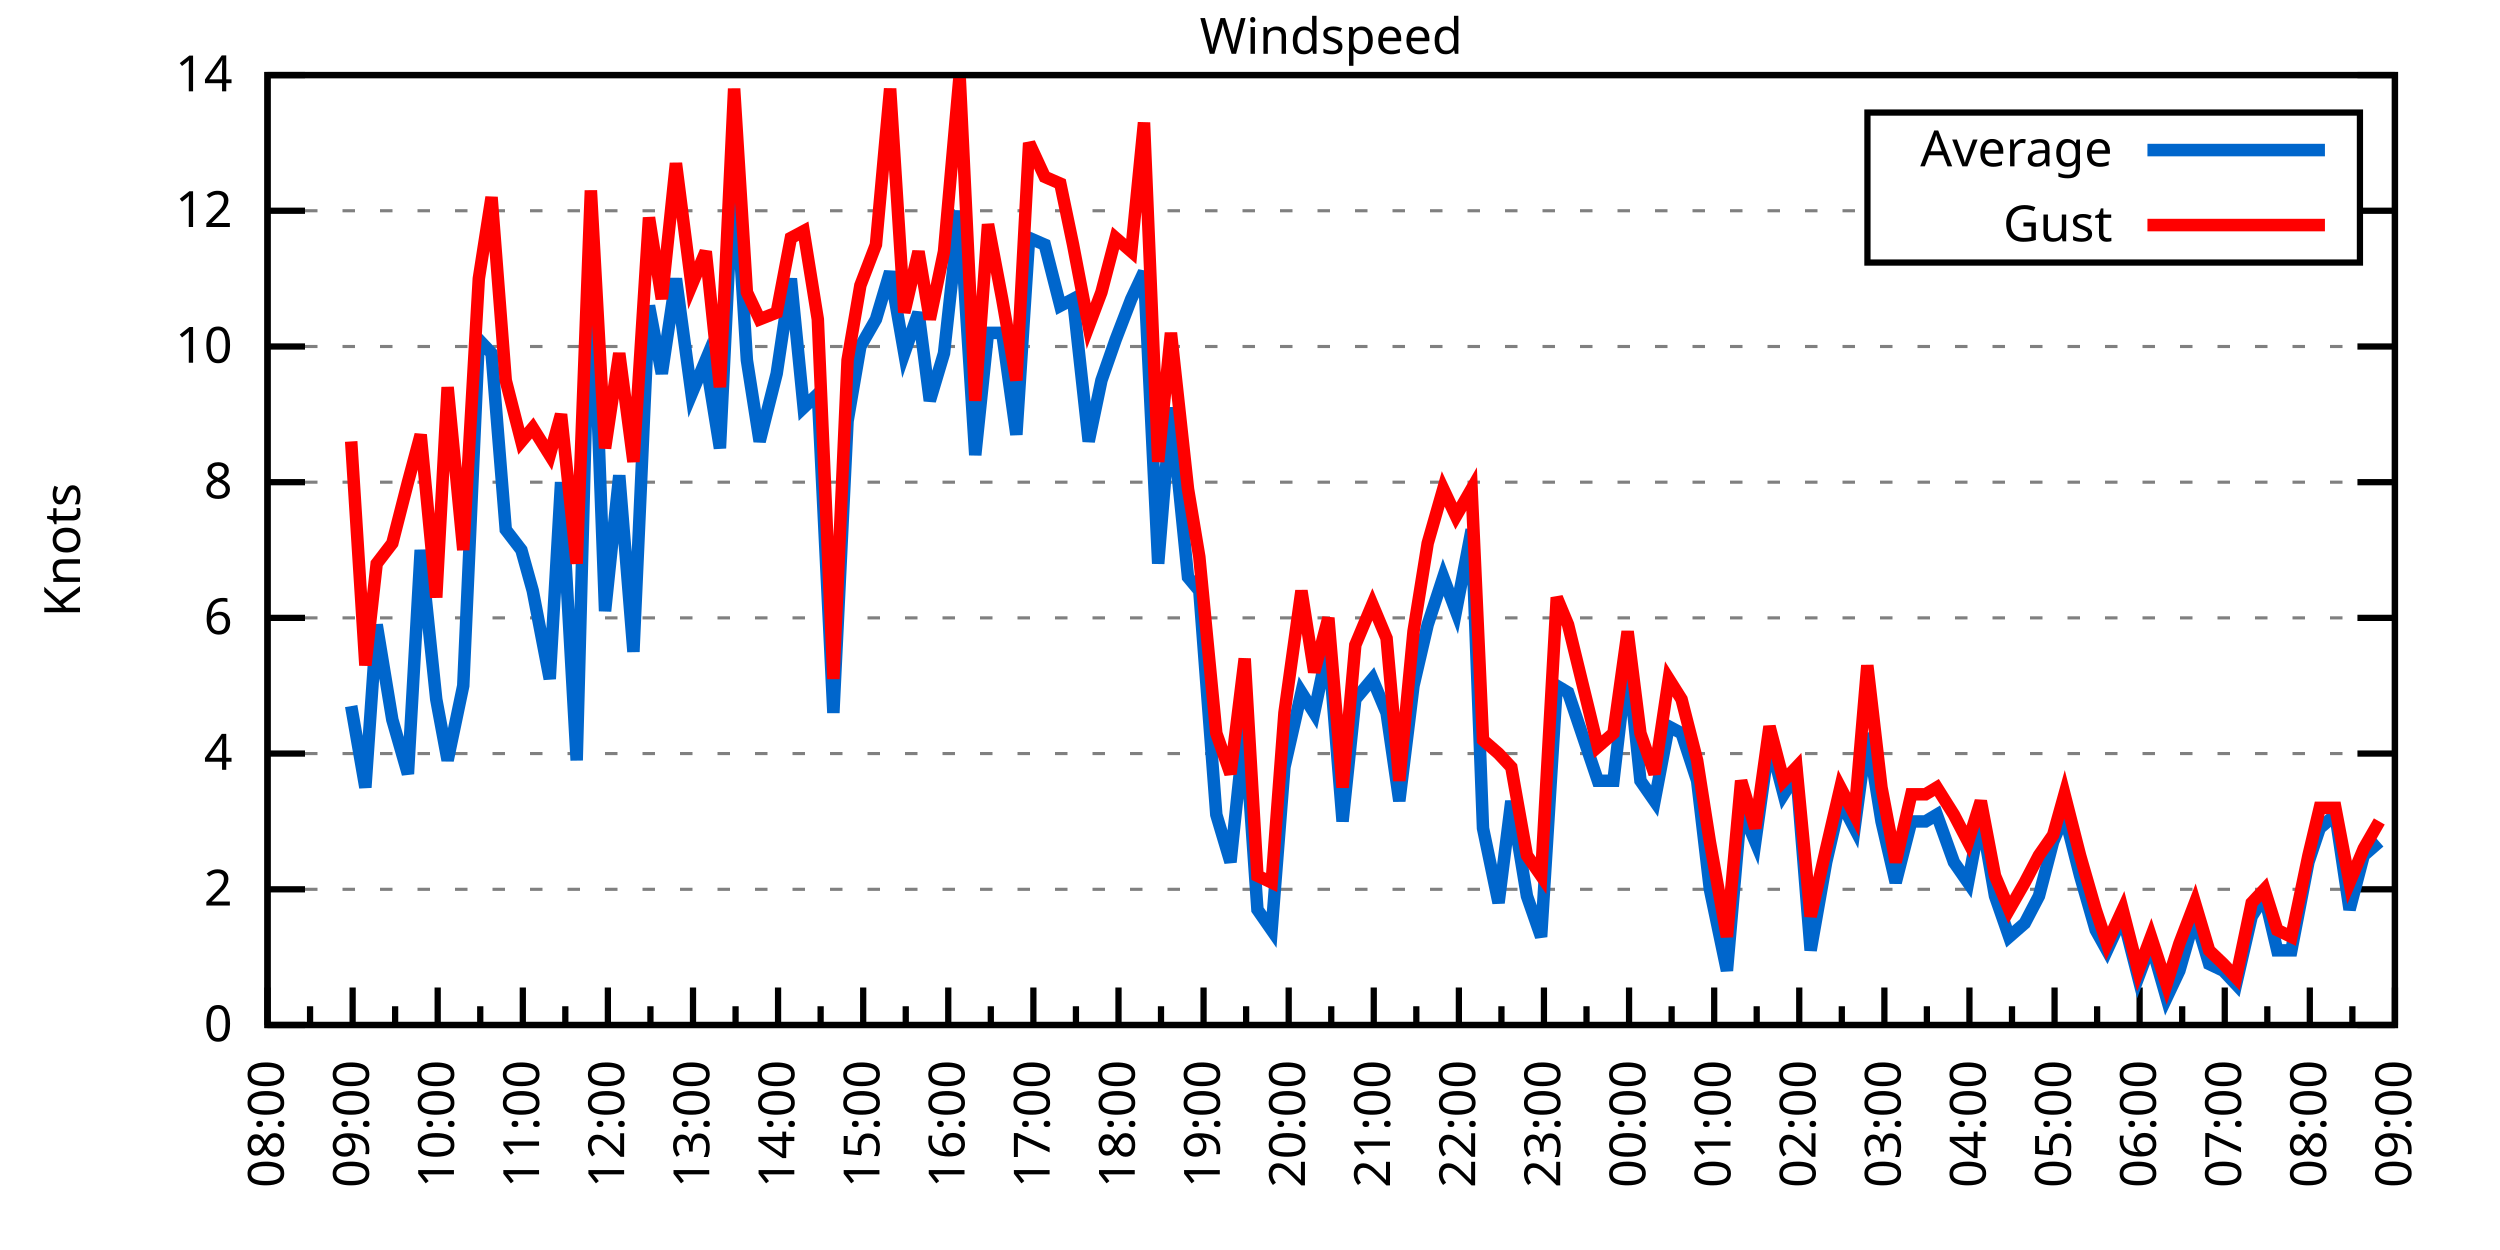
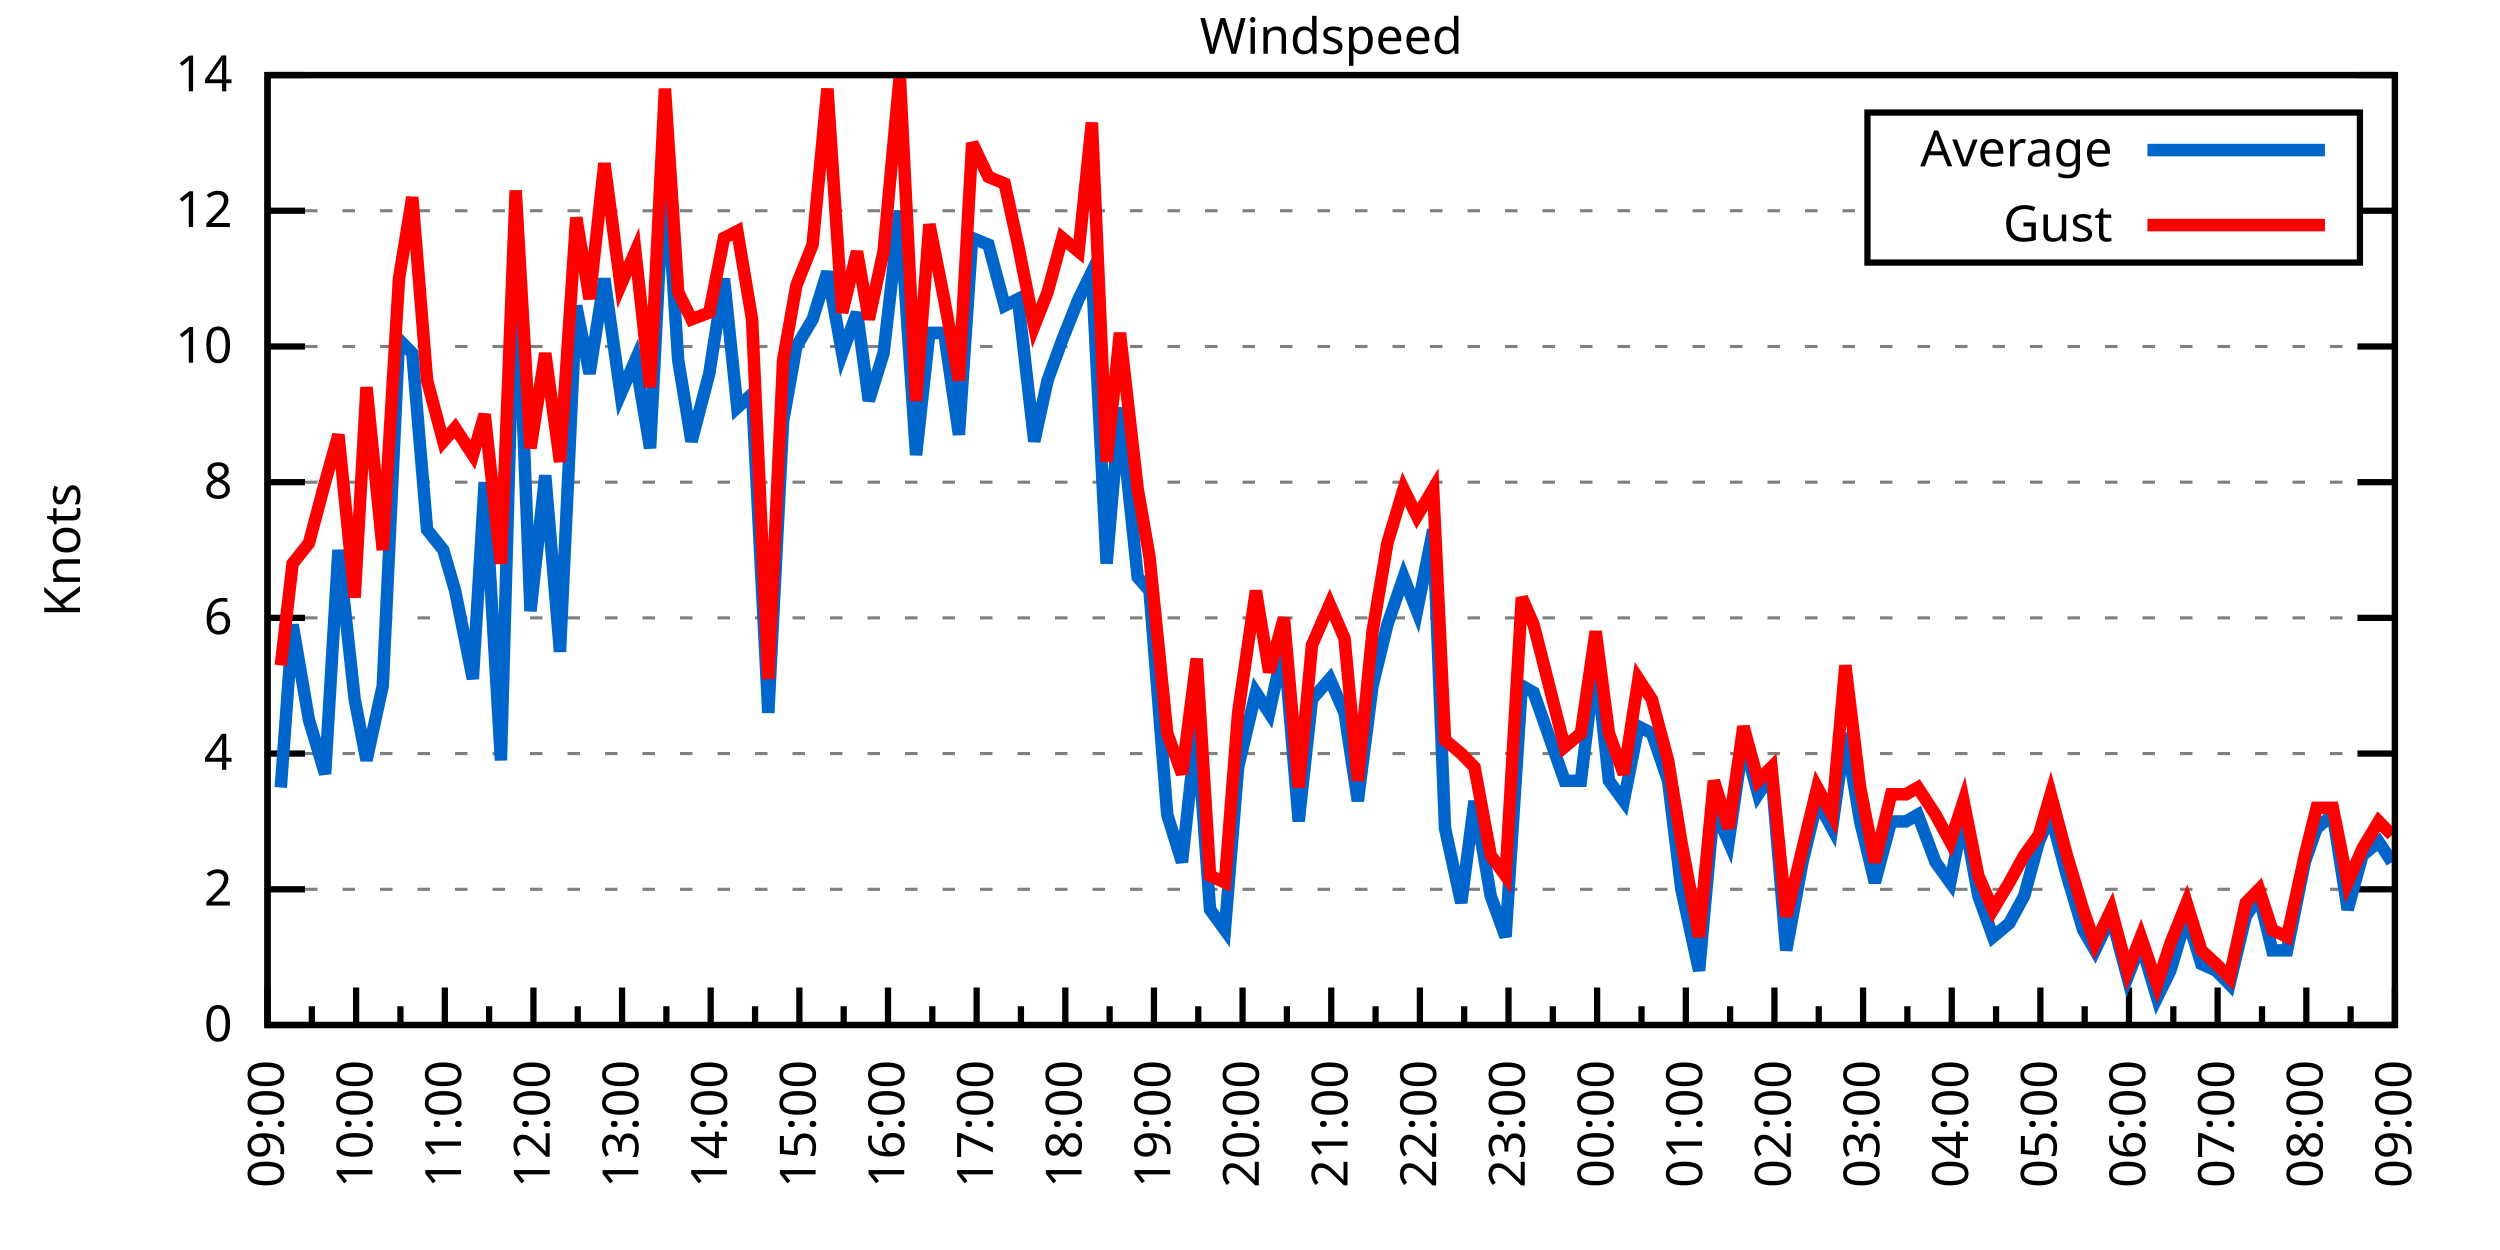
<svg xmlns="http://www.w3.org/2000/svg" xmlns:xlink="http://www.w3.org/1999/xlink" width="400" height="200" viewBox="0 0 400 200">
  <g id="gnuplot_canvas">
    <rect x="0" y="0" width="400" height="200" fill="none" />
    <defs>
      <circle id="gpDot" r="0.5" stroke-width="0.5" stroke="currentColor" />
      <path id="gpPt0" stroke-width="0.333" stroke="currentColor" d="M-1,0 h2 M0,-1 v2" />
      <path id="gpPt1" stroke-width="0.333" stroke="currentColor" d="M-1,-1 L1,1 M1,-1 L-1,1" />
      <path id="gpPt2" stroke-width="0.333" stroke="currentColor" d="M-1,0 L1,0 M0,-1 L0,1 M-1,-1 L1,1 M-1,1 L1,-1" />
      <rect id="gpPt3" stroke-width="0.333" stroke="currentColor" x="-1" y="-1" width="2" height="2" />
      <rect id="gpPt4" stroke-width="0.333" stroke="currentColor" fill="currentColor" x="-1" y="-1" width="2" height="2" />
      <circle id="gpPt5" stroke-width="0.333" stroke="currentColor" cx="0" cy="0" r="1" />
      <use xlink:href="#gpPt5" id="gpPt6" fill="currentColor" stroke="none" />
      <path id="gpPt7" stroke-width="0.333" stroke="currentColor" d="M0,-1.33 L-1.33,0.67 L1.33,0.67 z" />
      <use xlink:href="#gpPt7" id="gpPt8" fill="currentColor" stroke="none" />
      <use xlink:href="#gpPt7" id="gpPt9" stroke="currentColor" transform="rotate(180)" />
      <use xlink:href="#gpPt9" id="gpPt10" fill="currentColor" stroke="none" />
      <use xlink:href="#gpPt3" id="gpPt11" stroke="currentColor" transform="rotate(45)" />
      <use xlink:href="#gpPt11" id="gpPt12" fill="currentColor" stroke="none" />
      <path id="gpPt13" stroke-width="0.333" stroke="currentColor" d="M0,1.330 L1.265,0.411 L0.782,-1.067 L-0.782,-1.076 L-1.265,0.411 z" />
      <use xlink:href="#gpPt13" id="gpPt14" fill="currentColor" stroke="none" />
      <filter id="textbox" filterUnits="objectBoundingBox" x="0" y="0" height="1" width="1">
        <feFlood flood-color="white" flood-opacity="1" result="bgnd" />
        <feComposite in="SourceGraphic" in2="bgnd" operator="atop" />
      </filter>
      <filter id="greybox" filterUnits="objectBoundingBox" x="0" y="0" height="1" width="1">
        <feFlood flood-color="lightgrey" flood-opacity="1" result="grey" />
        <feComposite in="SourceGraphic" in2="grey" operator="atop" />
      </filter>
    </defs>
    <g fill="none" color="white" stroke="currentColor" stroke-width="1.00" stroke-linecap="butt" stroke-linejoin="miter">
</g>
    <g fill="none" color="black" stroke="currentColor" stroke-width="1.00" stroke-linecap="butt" stroke-linejoin="miter">
      <g stroke="none" shape-rendering="crispEdges">
        <polygon fill="rgb(255, 255, 255)" points="42.80,164.00 383.18,164.00 383.18,12.02 42.80,12.02 " />
      </g>
    </g>
    <g fill="none" color="black" stroke="currentColor" stroke-width="1.00" stroke-linecap="butt" stroke-linejoin="miter">
</g>
    <g fill="none" color="black" stroke="black" stroke-width="0.50" stroke-linecap="butt" stroke-linejoin="miter">
</g>
    <g fill="none" color="gray" stroke="currentColor" stroke-width="0.50" stroke-linecap="butt" stroke-linejoin="miter">
      <path stroke="gray" stroke-dasharray="2,4" class="gridline" d="M42.80,164.00 L383.19,164.00  " />
    </g>
    <g fill="none" color="gray" stroke="gray" stroke-width="1.00" stroke-linecap="butt" stroke-linejoin="miter">
</g>
    <g fill="none" color="black" stroke="currentColor" stroke-width="1.00" stroke-linecap="butt" stroke-linejoin="miter">
      <path stroke="black" d="M42.80,164.00 L48.80,164.00 M383.19,164.00 L377.19,164.00  " />
      <g transform="translate(37.20,166.60)" stroke="none" fill="black" font-family="Sans" font-size="8.00" text-anchor="end">
        <text>
          <tspan font-family="Sans"> 0</tspan>
        </text>
      </g>
    </g>
    <g fill="none" color="black" stroke="currentColor" stroke-width="1.00" stroke-linecap="butt" stroke-linejoin="miter">
</g>
    <g fill="none" color="black" stroke="black" stroke-width="0.50" stroke-linecap="butt" stroke-linejoin="miter">
</g>
    <g fill="none" color="gray" stroke="currentColor" stroke-width="0.50" stroke-linecap="butt" stroke-linejoin="miter">
      <path stroke="gray" stroke-dasharray="2,4" class="gridline" d="M42.80,142.29 L383.19,142.29  " />
    </g>
    <g fill="none" color="gray" stroke="gray" stroke-width="1.00" stroke-linecap="butt" stroke-linejoin="miter">
</g>
    <g fill="none" color="black" stroke="currentColor" stroke-width="1.00" stroke-linecap="butt" stroke-linejoin="miter">
      <path stroke="black" d="M42.80,142.29 L48.80,142.29 M383.19,142.29 L377.19,142.29  " />
      <g transform="translate(37.20,144.89)" stroke="none" fill="black" font-family="Sans" font-size="8.00" text-anchor="end">
        <text>
          <tspan font-family="Sans"> 2</tspan>
        </text>
      </g>
    </g>
    <g fill="none" color="black" stroke="currentColor" stroke-width="1.00" stroke-linecap="butt" stroke-linejoin="miter">
</g>
    <g fill="none" color="black" stroke="black" stroke-width="0.50" stroke-linecap="butt" stroke-linejoin="miter">
</g>
    <g fill="none" color="gray" stroke="currentColor" stroke-width="0.50" stroke-linecap="butt" stroke-linejoin="miter">
      <path stroke="gray" stroke-dasharray="2,4" class="gridline" d="M42.80,120.57 L383.19,120.57  " />
    </g>
    <g fill="none" color="gray" stroke="gray" stroke-width="1.00" stroke-linecap="butt" stroke-linejoin="miter">
</g>
    <g fill="none" color="black" stroke="currentColor" stroke-width="1.00" stroke-linecap="butt" stroke-linejoin="miter">
      <path stroke="black" d="M42.80,120.57 L48.80,120.57 M383.19,120.57 L377.19,120.57  " />
      <g transform="translate(37.20,123.17)" stroke="none" fill="black" font-family="Sans" font-size="8.00" text-anchor="end">
        <text>
          <tspan font-family="Sans"> 4</tspan>
        </text>
      </g>
    </g>
    <g fill="none" color="black" stroke="currentColor" stroke-width="1.00" stroke-linecap="butt" stroke-linejoin="miter">
</g>
    <g fill="none" color="black" stroke="black" stroke-width="0.50" stroke-linecap="butt" stroke-linejoin="miter">
</g>
    <g fill="none" color="gray" stroke="currentColor" stroke-width="0.50" stroke-linecap="butt" stroke-linejoin="miter">
      <path stroke="gray" stroke-dasharray="2,4" class="gridline" d="M42.80,98.86 L383.19,98.86  " />
    </g>
    <g fill="none" color="gray" stroke="gray" stroke-width="1.00" stroke-linecap="butt" stroke-linejoin="miter">
</g>
    <g fill="none" color="black" stroke="currentColor" stroke-width="1.00" stroke-linecap="butt" stroke-linejoin="miter">
      <path stroke="black" d="M42.80,98.86 L48.80,98.86 M383.19,98.86 L377.19,98.86  " />
      <g transform="translate(37.20,101.46)" stroke="none" fill="black" font-family="Sans" font-size="8.00" text-anchor="end">
        <text>
          <tspan font-family="Sans"> 6</tspan>
        </text>
      </g>
    </g>
    <g fill="none" color="black" stroke="currentColor" stroke-width="1.00" stroke-linecap="butt" stroke-linejoin="miter">
</g>
    <g fill="none" color="black" stroke="black" stroke-width="0.50" stroke-linecap="butt" stroke-linejoin="miter">
</g>
    <g fill="none" color="gray" stroke="currentColor" stroke-width="0.50" stroke-linecap="butt" stroke-linejoin="miter">
      <path stroke="gray" stroke-dasharray="2,4" class="gridline" d="M42.80,77.15 L383.19,77.15  " />
    </g>
    <g fill="none" color="gray" stroke="gray" stroke-width="1.00" stroke-linecap="butt" stroke-linejoin="miter">
</g>
    <g fill="none" color="black" stroke="currentColor" stroke-width="1.00" stroke-linecap="butt" stroke-linejoin="miter">
      <path stroke="black" d="M42.80,77.15 L48.80,77.15 M383.19,77.15 L377.19,77.15  " />
      <g transform="translate(37.20,79.75)" stroke="none" fill="black" font-family="Sans" font-size="8.00" text-anchor="end">
        <text>
          <tspan font-family="Sans"> 8</tspan>
        </text>
      </g>
    </g>
    <g fill="none" color="black" stroke="currentColor" stroke-width="1.00" stroke-linecap="butt" stroke-linejoin="miter">
</g>
    <g fill="none" color="black" stroke="black" stroke-width="0.50" stroke-linecap="butt" stroke-linejoin="miter">
</g>
    <g fill="none" color="gray" stroke="currentColor" stroke-width="0.50" stroke-linecap="butt" stroke-linejoin="miter">
      <path stroke="gray" stroke-dasharray="2,4" class="gridline" d="M42.80,55.44 L383.19,55.44  " />
    </g>
    <g fill="none" color="gray" stroke="gray" stroke-width="1.00" stroke-linecap="butt" stroke-linejoin="miter">
</g>
    <g fill="none" color="black" stroke="currentColor" stroke-width="1.00" stroke-linecap="butt" stroke-linejoin="miter">
      <path stroke="black" d="M42.80,55.44 L48.80,55.44 M383.19,55.44 L377.19,55.44  " />
      <g transform="translate(37.20,58.04)" stroke="none" fill="black" font-family="Sans" font-size="8.00" text-anchor="end">
        <text>
          <tspan font-family="Sans"> 10</tspan>
        </text>
      </g>
    </g>
    <g fill="none" color="black" stroke="currentColor" stroke-width="1.00" stroke-linecap="butt" stroke-linejoin="miter">
</g>
    <g fill="none" color="black" stroke="black" stroke-width="0.50" stroke-linecap="butt" stroke-linejoin="miter">
</g>
    <g fill="none" color="gray" stroke="currentColor" stroke-width="0.50" stroke-linecap="butt" stroke-linejoin="miter">
      <path stroke="gray" stroke-dasharray="2,4" class="gridline" d="M42.80,33.72 L298.79,33.72 M377.59,33.72 L383.19,33.72  " />
    </g>
    <g fill="none" color="gray" stroke="gray" stroke-width="1.00" stroke-linecap="butt" stroke-linejoin="miter">
</g>
    <g fill="none" color="black" stroke="currentColor" stroke-width="1.00" stroke-linecap="butt" stroke-linejoin="miter">
      <path stroke="black" d="M42.80,33.72 L48.80,33.72 M383.19,33.72 L377.19,33.72  " />
      <g transform="translate(37.20,36.32)" stroke="none" fill="black" font-family="Sans" font-size="8.00" text-anchor="end">
        <text>
          <tspan font-family="Sans"> 12</tspan>
        </text>
      </g>
    </g>
    <g fill="none" color="black" stroke="currentColor" stroke-width="1.00" stroke-linecap="butt" stroke-linejoin="miter">
</g>
    <g fill="none" color="black" stroke="black" stroke-width="0.50" stroke-linecap="butt" stroke-linejoin="miter">
</g>
    <g fill="none" color="gray" stroke="currentColor" stroke-width="0.50" stroke-linecap="butt" stroke-linejoin="miter">
      <path stroke="gray" stroke-dasharray="2,4" class="gridline" d="M42.80,12.01 L383.19,12.01  " />
    </g>
    <g fill="none" color="gray" stroke="gray" stroke-width="1.00" stroke-linecap="butt" stroke-linejoin="miter">
</g>
    <g fill="none" color="black" stroke="currentColor" stroke-width="1.00" stroke-linecap="butt" stroke-linejoin="miter">
      <path stroke="black" d="M42.80,12.01 L48.80,12.01 M383.19,12.01 L377.19,12.01  " />
      <g transform="translate(37.20,14.61)" stroke="none" fill="black" font-family="Sans" font-size="8.00" text-anchor="end">
        <text>
          <tspan font-family="Sans"> 14</tspan>
        </text>
      </g>
    </g>
    <g fill="none" color="black" stroke="currentColor" stroke-width="1.00" stroke-linecap="butt" stroke-linejoin="miter">
      <path stroke="black" d="M42.80,164.00 L42.80,158.00  " />
      <g transform="translate(45.40,169.60) rotate(270)" stroke="none" fill="black" font-family="Sans" font-size="8.00" text-anchor="end">
        <text>
+           <tspan font-family="Sans">09:00</tspan>
+         </text>
+       </g>
+     </g>
+     <g fill="none" color="black" stroke="currentColor" stroke-width="1.00" stroke-linecap="butt" stroke-linejoin="miter">
+       <path stroke="black" d="M49.89,164.00 L49.89,161.00 M56.98,164.00 L56.98,158.00  " />
+       <g transform="translate(59.58,169.60) rotate(270)" stroke="none" fill="black" font-family="Sans" font-size="8.00" text-anchor="end">
+         <text>
+           <tspan font-family="Sans">10:00</tspan>
+         </text>
+       </g>
+     </g>
+     <g fill="none" color="black" stroke="currentColor" stroke-width="1.00" stroke-linecap="butt" stroke-linejoin="miter">
+       <path stroke="black" d="M64.07,164.00 L64.07,161.00 M71.17,164.00 L71.17,158.00  " />
+       <g transform="translate(73.77,169.60) rotate(270)" stroke="none" fill="black" font-family="Sans" font-size="8.00" text-anchor="end">
+         <text>
+           <tspan font-family="Sans">11:00</tspan>
+         </text>
+       </g>
+     </g>
+     <g fill="none" color="black" stroke="currentColor" stroke-width="1.00" stroke-linecap="butt" stroke-linejoin="miter">
+       <path stroke="black" d="M78.26,164.00 L78.26,161.00 M85.35,164.00 L85.35,158.00  " />
+       <g transform="translate(87.95,169.60) rotate(270)" stroke="none" fill="black" font-family="Sans" font-size="8.00" text-anchor="end">
+         <text>
+           <tspan font-family="Sans">12:00</tspan>
+         </text>
+       </g>
+     </g>
+     <g fill="none" color="black" stroke="currentColor" stroke-width="1.00" stroke-linecap="butt" stroke-linejoin="miter">
+       <path stroke="black" d="M92.44,164.00 L92.44,161.00 M99.53,164.00 L99.53,158.00  " />
+       <g transform="translate(102.13,169.60) rotate(270)" stroke="none" fill="black" font-family="Sans" font-size="8.00" text-anchor="end">
+         <text>
+           <tspan font-family="Sans">13:00</tspan>
+         </text>
+       </g>
+     </g>
+     <g fill="none" color="black" stroke="currentColor" stroke-width="1.00" stroke-linecap="butt" stroke-linejoin="miter">
+       <path stroke="black" d="M106.62,164.00 L106.62,161.00 M113.71,164.00 L113.71,158.00  " />
+       <g transform="translate(116.31,169.60) rotate(270)" stroke="none" fill="black" font-family="Sans" font-size="8.00" text-anchor="end">
+         <text>
+           <tspan font-family="Sans">14:00</tspan>
+         </text>
+       </g>
+     </g>
+     <g fill="none" color="black" stroke="currentColor" stroke-width="1.00" stroke-linecap="butt" stroke-linejoin="miter">
+       <path stroke="black" d="M120.81,164.00 L120.81,161.00 M127.90,164.00 L127.90,158.00  " />
+       <g transform="translate(130.50,169.60) rotate(270)" stroke="none" fill="black" font-family="Sans" font-size="8.00" text-anchor="end">
+         <text>
+           <tspan font-family="Sans">15:00</tspan>
+         </text>
+       </g>
+     </g>
+     <g fill="none" color="black" stroke="currentColor" stroke-width="1.00" stroke-linecap="butt" stroke-linejoin="miter">
+       <path stroke="black" d="M134.99,164.00 L134.99,161.00 M142.08,164.00 L142.08,158.00  " />
+       <g transform="translate(144.68,169.60) rotate(270)" stroke="none" fill="black" font-family="Sans" font-size="8.00" text-anchor="end">
+         <text>
+           <tspan font-family="Sans">16:00</tspan>
+         </text>
+       </g>
+     </g>
+     <g fill="none" color="black" stroke="currentColor" stroke-width="1.00" stroke-linecap="butt" stroke-linejoin="miter">
+       <path stroke="black" d="M149.17,164.00 L149.17,161.00 M156.26,164.00 L156.26,158.00  " />
+       <g transform="translate(158.86,169.60) rotate(270)" stroke="none" fill="black" font-family="Sans" font-size="8.00" text-anchor="end">
+         <text>
+           <tspan font-family="Sans">17:00</tspan>
+         </text>
+       </g>
+     </g>
+     <g fill="none" color="black" stroke="currentColor" stroke-width="1.00" stroke-linecap="butt" stroke-linejoin="miter">
+       <path stroke="black" d="M163.35,164.00 L163.35,161.00 M170.45,164.00 L170.45,158.00  " />
+       <g transform="translate(173.05,169.60) rotate(270)" stroke="none" fill="black" font-family="Sans" font-size="8.00" text-anchor="end">
+         <text>
+           <tspan font-family="Sans">18:00</tspan>
+         </text>
+       </g>
+     </g>
+     <g fill="none" color="black" stroke="currentColor" stroke-width="1.00" stroke-linecap="butt" stroke-linejoin="miter">
+       <path stroke="black" d="M177.54,164.00 L177.54,161.00 M184.63,164.00 L184.63,158.00  " />
+       <g transform="translate(187.23,169.60) rotate(270)" stroke="none" fill="black" font-family="Sans" font-size="8.00" text-anchor="end">
+         <text>
+           <tspan font-family="Sans">19:00</tspan>
+         </text>
+       </g>
+     </g>
+     <g fill="none" color="black" stroke="currentColor" stroke-width="1.00" stroke-linecap="butt" stroke-linejoin="miter">
+       <path stroke="black" d="M191.72,164.00 L191.72,161.00 M198.81,164.00 L198.81,158.00  " />
+       <g transform="translate(201.41,169.60) rotate(270)" stroke="none" fill="black" font-family="Sans" font-size="8.00" text-anchor="end">
+         <text>
+           <tspan font-family="Sans">20:00</tspan>
+         </text>
+       </g>
+     </g>
+     <g fill="none" color="black" stroke="currentColor" stroke-width="1.00" stroke-linecap="butt" stroke-linejoin="miter">
+       <path stroke="black" d="M205.90,164.00 L205.90,161.00 M213.00,164.00 L213.00,158.00  " />
+       <g transform="translate(215.60,169.60) rotate(270)" stroke="none" fill="black" font-family="Sans" font-size="8.00" text-anchor="end">
+         <text>
+           <tspan font-family="Sans">21:00</tspan>
+         </text>
+       </g>
+     </g>
+     <g fill="none" color="black" stroke="currentColor" stroke-width="1.00" stroke-linecap="butt" stroke-linejoin="miter">
+       <path stroke="black" d="M220.09,164.00 L220.09,161.00 M227.18,164.00 L227.18,158.00  " />
+       <g transform="translate(229.78,169.60) rotate(270)" stroke="none" fill="black" font-family="Sans" font-size="8.00" text-anchor="end">
+         <text>
+           <tspan font-family="Sans">22:00</tspan>
+         </text>
+       </g>
+     </g>
+     <g fill="none" color="black" stroke="currentColor" stroke-width="1.00" stroke-linecap="butt" stroke-linejoin="miter">
+       <path stroke="black" d="M234.27,164.00 L234.27,161.00 M241.36,164.00 L241.36,158.00  " />
+       <g transform="translate(243.96,169.60) rotate(270)" stroke="none" fill="black" font-family="Sans" font-size="8.00" text-anchor="end">
+         <text>
+           <tspan font-family="Sans">23:00</tspan>
+         </text>
+       </g>
+     </g>
+     <g fill="none" color="black" stroke="currentColor" stroke-width="1.00" stroke-linecap="butt" stroke-linejoin="miter">
+       <path stroke="black" d="M248.45,164.00 L248.45,161.00 M255.54,164.00 L255.54,158.00  " />
+       <g transform="translate(258.14,169.60) rotate(270)" stroke="none" fill="black" font-family="Sans" font-size="8.00" text-anchor="end">
+         <text>
+           <tspan font-family="Sans">00:00</tspan>
+         </text>
+       </g>
+     </g>
+     <g fill="none" color="black" stroke="currentColor" stroke-width="1.00" stroke-linecap="butt" stroke-linejoin="miter">
+       <path stroke="black" d="M262.64,164.00 L262.64,161.00 M269.73,164.00 L269.73,158.00  " />
+       <g transform="translate(272.33,169.60) rotate(270)" stroke="none" fill="black" font-family="Sans" font-size="8.00" text-anchor="end">
+         <text>
+           <tspan font-family="Sans">01:00</tspan>
+         </text>
+       </g>
+     </g>
+     <g fill="none" color="black" stroke="currentColor" stroke-width="1.00" stroke-linecap="butt" stroke-linejoin="miter">
+       <path stroke="black" d="M276.82,164.00 L276.82,161.00 M283.91,164.00 L283.91,158.00  " />
+       <g transform="translate(286.51,169.60) rotate(270)" stroke="none" fill="black" font-family="Sans" font-size="8.00" text-anchor="end">
+         <text>
+           <tspan font-family="Sans">02:00</tspan>
+         </text>
+       </g>
+     </g>
+     <g fill="none" color="black" stroke="currentColor" stroke-width="1.00" stroke-linecap="butt" stroke-linejoin="miter">
+       <path stroke="black" d="M291.00,164.00 L291.00,161.00 M298.09,164.00 L298.09,158.00  " />
+       <g transform="translate(300.69,169.60) rotate(270)" stroke="none" fill="black" font-family="Sans" font-size="8.00" text-anchor="end">
+         <text>
+           <tspan font-family="Sans">03:00</tspan>
+         </text>
+       </g>
+     </g>
+     <g fill="none" color="black" stroke="currentColor" stroke-width="1.00" stroke-linecap="butt" stroke-linejoin="miter">
+       <path stroke="black" d="M305.18,164.00 L305.18,161.00 M312.28,164.00 L312.28,158.00  " />
+       <g transform="translate(314.88,169.60) rotate(270)" stroke="none" fill="black" font-family="Sans" font-size="8.00" text-anchor="end">
+         <text>
+           <tspan font-family="Sans">04:00</tspan>
+         </text>
+       </g>
+     </g>
+     <g fill="none" color="black" stroke="currentColor" stroke-width="1.00" stroke-linecap="butt" stroke-linejoin="miter">
+       <path stroke="black" d="M319.37,164.00 L319.37,161.00 M326.46,164.00 L326.46,158.00  " />
+       <g transform="translate(329.06,169.60) rotate(270)" stroke="none" fill="black" font-family="Sans" font-size="8.00" text-anchor="end">
+         <text>
+           <tspan font-family="Sans">05:00</tspan>
+         </text>
+       </g>
+     </g>
+     <g fill="none" color="black" stroke="currentColor" stroke-width="1.00" stroke-linecap="butt" stroke-linejoin="miter">
+       <path stroke="black" d="M333.55,164.00 L333.55,161.00 M340.64,164.00 L340.64,158.00  " />
+       <g transform="translate(343.24,169.60) rotate(270)" stroke="none" fill="black" font-family="Sans" font-size="8.00" text-anchor="end">
+         <text>
+           <tspan font-family="Sans">06:00</tspan>
+         </text>
+       </g>
+     </g>
+     <g fill="none" color="black" stroke="currentColor" stroke-width="1.00" stroke-linecap="butt" stroke-linejoin="miter">
+       <path stroke="black" d="M347.73,164.00 L347.73,161.00 M354.82,164.00 L354.82,158.00  " />
+       <g transform="translate(357.42,169.60) rotate(270)" stroke="none" fill="black" font-family="Sans" font-size="8.00" text-anchor="end">
+         <text>
+           <tspan font-family="Sans">07:00</tspan>
+         </text>
+       </g>
+     </g>
+     <g fill="none" color="black" stroke="currentColor" stroke-width="1.00" stroke-linecap="butt" stroke-linejoin="miter">
+       <path stroke="black" d="M361.92,164.00 L361.92,161.00 M369.01,164.00 L369.01,158.00  " />
+       <g transform="translate(371.61,169.60) rotate(270)" stroke="none" fill="black" font-family="Sans" font-size="8.00" text-anchor="end">
+         <text>
          <tspan font-family="Sans">08:00</tspan>
        </text>
      </g>
    </g>
    <g fill="none" color="black" stroke="currentColor" stroke-width="1.00" stroke-linecap="butt" stroke-linejoin="miter">
-       <path stroke="black" d="M49.61,164.00 L49.61,161.00 M56.42,164.00 L56.42,158.00  " />
-       <g transform="translate(59.02,169.60) rotate(270)" stroke="none" fill="black" font-family="Sans" font-size="8.00" text-anchor="end">
-         <text>
-           <tspan font-family="Sans">09:00</tspan>
-         </text>
-       </g>
-     </g>
-     <g fill="none" color="black" stroke="currentColor" stroke-width="1.00" stroke-linecap="butt" stroke-linejoin="miter">
-       <path stroke="black" d="M63.22,164.00 L63.22,161.00 M70.03,164.00 L70.03,158.00  " />
-       <g transform="translate(72.63,169.60) rotate(270)" stroke="none" fill="black" font-family="Sans" font-size="8.00" text-anchor="end">
-         <text>
-           <tspan font-family="Sans">10:00</tspan>
-         </text>
-       </g>
-     </g>
-     <g fill="none" color="black" stroke="currentColor" stroke-width="1.00" stroke-linecap="butt" stroke-linejoin="miter">
-       <path stroke="black" d="M76.84,164.00 L76.84,161.00 M83.65,164.00 L83.65,158.00  " />
-       <g transform="translate(86.25,169.60) rotate(270)" stroke="none" fill="black" font-family="Sans" font-size="8.00" text-anchor="end">
-         <text>
-           <tspan font-family="Sans">11:00</tspan>
-         </text>
-       </g>
-     </g>
-     <g fill="none" color="black" stroke="currentColor" stroke-width="1.00" stroke-linecap="butt" stroke-linejoin="miter">
-       <path stroke="black" d="M90.45,164.00 L90.45,161.00 M97.26,164.00 L97.26,158.00  " />
-       <g transform="translate(99.86,169.60) rotate(270)" stroke="none" fill="black" font-family="Sans" font-size="8.00" text-anchor="end">
-         <text>
-           <tspan font-family="Sans">12:00</tspan>
-         </text>
-       </g>
-     </g>
-     <g fill="none" color="black" stroke="currentColor" stroke-width="1.00" stroke-linecap="butt" stroke-linejoin="miter">
-       <path stroke="black" d="M104.07,164.00 L104.07,161.00 M110.88,164.00 L110.88,158.00  " />
-       <g transform="translate(113.48,169.60) rotate(270)" stroke="none" fill="black" font-family="Sans" font-size="8.00" text-anchor="end">
-         <text>
-           <tspan font-family="Sans">13:00</tspan>
-         </text>
-       </g>
-     </g>
-     <g fill="none" color="black" stroke="currentColor" stroke-width="1.00" stroke-linecap="butt" stroke-linejoin="miter">
-       <path stroke="black" d="M117.69,164.00 L117.69,161.00 M124.49,164.00 L124.49,158.00  " />
-       <g transform="translate(127.09,169.60) rotate(270)" stroke="none" fill="black" font-family="Sans" font-size="8.00" text-anchor="end">
-         <text>
-           <tspan font-family="Sans">14:00</tspan>
-         </text>
-       </g>
-     </g>
-     <g fill="none" color="black" stroke="currentColor" stroke-width="1.00" stroke-linecap="butt" stroke-linejoin="miter">
-       <path stroke="black" d="M131.30,164.00 L131.30,161.00 M138.11,164.00 L138.11,158.00  " />
-       <g transform="translate(140.71,169.60) rotate(270)" stroke="none" fill="black" font-family="Sans" font-size="8.00" text-anchor="end">
-         <text>
-           <tspan font-family="Sans">15:00</tspan>
-         </text>
-       </g>
-     </g>
-     <g fill="none" color="black" stroke="currentColor" stroke-width="1.00" stroke-linecap="butt" stroke-linejoin="miter">
-       <path stroke="black" d="M144.92,164.00 L144.92,161.00 M151.72,164.00 L151.72,158.00  " />
-       <g transform="translate(154.32,169.60) rotate(270)" stroke="none" fill="black" font-family="Sans" font-size="8.00" text-anchor="end">
-         <text>
-           <tspan font-family="Sans">16:00</tspan>
-         </text>
-       </g>
-     </g>
-     <g fill="none" color="black" stroke="currentColor" stroke-width="1.00" stroke-linecap="butt" stroke-linejoin="miter">
-       <path stroke="black" d="M158.53,164.00 L158.53,161.00 M165.34,164.00 L165.34,158.00  " />
-       <g transform="translate(167.94,169.60) rotate(270)" stroke="none" fill="black" font-family="Sans" font-size="8.00" text-anchor="end">
-         <text>
-           <tspan font-family="Sans">17:00</tspan>
-         </text>
-       </g>
-     </g>
-     <g fill="none" color="black" stroke="currentColor" stroke-width="1.00" stroke-linecap="butt" stroke-linejoin="miter">
-       <path stroke="black" d="M172.15,164.00 L172.15,161.00 M178.96,164.00 L178.96,158.00  " />
-       <g transform="translate(181.56,169.60) rotate(270)" stroke="none" fill="black" font-family="Sans" font-size="8.00" text-anchor="end">
-         <text>
-           <tspan font-family="Sans">18:00</tspan>
-         </text>
-       </g>
-     </g>
-     <g fill="none" color="black" stroke="currentColor" stroke-width="1.00" stroke-linecap="butt" stroke-linejoin="miter">
-       <path stroke="black" d="M185.76,164.00 L185.76,161.00 M192.57,164.00 L192.57,158.00  " />
-       <g transform="translate(195.17,169.60) rotate(270)" stroke="none" fill="black" font-family="Sans" font-size="8.00" text-anchor="end">
-         <text>
-           <tspan font-family="Sans">19:00</tspan>
-         </text>
-       </g>
-     </g>
-     <g fill="none" color="black" stroke="currentColor" stroke-width="1.00" stroke-linecap="butt" stroke-linejoin="miter">
-       <path stroke="black" d="M199.38,164.00 L199.38,161.00 M206.19,164.00 L206.19,158.00  " />
-       <g transform="translate(208.79,169.60) rotate(270)" stroke="none" fill="black" font-family="Sans" font-size="8.00" text-anchor="end">
-         <text>
-           <tspan font-family="Sans">20:00</tspan>
-         </text>
-       </g>
-     </g>
-     <g fill="none" color="black" stroke="currentColor" stroke-width="1.00" stroke-linecap="butt" stroke-linejoin="miter">
-       <path stroke="black" d="M213.00,164.00 L213.00,161.00 M219.80,164.00 L219.80,158.00  " />
-       <g transform="translate(222.40,169.60) rotate(270)" stroke="none" fill="black" font-family="Sans" font-size="8.00" text-anchor="end">
-         <text>
-           <tspan font-family="Sans">21:00</tspan>
-         </text>
-       </g>
-     </g>
-     <g fill="none" color="black" stroke="currentColor" stroke-width="1.00" stroke-linecap="butt" stroke-linejoin="miter">
-       <path stroke="black" d="M226.61,164.00 L226.61,161.00 M233.42,164.00 L233.42,158.00  " />
-       <g transform="translate(236.02,169.60) rotate(270)" stroke="none" fill="black" font-family="Sans" font-size="8.00" text-anchor="end">
-         <text>
-           <tspan font-family="Sans">22:00</tspan>
-         </text>
-       </g>
-     </g>
-     <g fill="none" color="black" stroke="currentColor" stroke-width="1.00" stroke-linecap="butt" stroke-linejoin="miter">
-       <path stroke="black" d="M240.23,164.00 L240.23,161.00 M247.03,164.00 L247.03,158.00  " />
-       <g transform="translate(249.63,169.60) rotate(270)" stroke="none" fill="black" font-family="Sans" font-size="8.00" text-anchor="end">
-         <text>
-           <tspan font-family="Sans">23:00</tspan>
-         </text>
-       </g>
-     </g>
-     <g fill="none" color="black" stroke="currentColor" stroke-width="1.00" stroke-linecap="butt" stroke-linejoin="miter">
-       <path stroke="black" d="M253.84,164.00 L253.84,161.00 M260.65,164.00 L260.65,158.00  " />
-       <g transform="translate(263.25,169.60) rotate(270)" stroke="none" fill="black" font-family="Sans" font-size="8.00" text-anchor="end">
-         <text>
-           <tspan font-family="Sans">00:00</tspan>
-         </text>
-       </g>
-     </g>
-     <g fill="none" color="black" stroke="currentColor" stroke-width="1.00" stroke-linecap="butt" stroke-linejoin="miter">
-       <path stroke="black" d="M267.46,164.00 L267.46,161.00 M274.27,164.00 L274.27,158.00  " />
-       <g transform="translate(276.87,169.60) rotate(270)" stroke="none" fill="black" font-family="Sans" font-size="8.00" text-anchor="end">
-         <text>
-           <tspan font-family="Sans">01:00</tspan>
-         </text>
-       </g>
-     </g>
-     <g fill="none" color="black" stroke="currentColor" stroke-width="1.00" stroke-linecap="butt" stroke-linejoin="miter">
-       <path stroke="black" d="M281.07,164.00 L281.07,161.00 M287.88,164.00 L287.88,158.00  " />
-       <g transform="translate(290.48,169.60) rotate(270)" stroke="none" fill="black" font-family="Sans" font-size="8.00" text-anchor="end">
-         <text>
-           <tspan font-family="Sans">02:00</tspan>
-         </text>
-       </g>
-     </g>
-     <g fill="none" color="black" stroke="currentColor" stroke-width="1.00" stroke-linecap="butt" stroke-linejoin="miter">
-       <path stroke="black" d="M294.69,164.00 L294.69,161.00 M301.50,164.00 L301.50,158.00  " />
-       <g transform="translate(304.10,169.60) rotate(270)" stroke="none" fill="black" font-family="Sans" font-size="8.00" text-anchor="end">
-         <text>
-           <tspan font-family="Sans">03:00</tspan>
-         </text>
-       </g>
-     </g>
-     <g fill="none" color="black" stroke="currentColor" stroke-width="1.00" stroke-linecap="butt" stroke-linejoin="miter">
-       <path stroke="black" d="M308.30,164.00 L308.30,161.00 M315.11,164.00 L315.11,158.00  " />
-       <g transform="translate(317.71,169.60) rotate(270)" stroke="none" fill="black" font-family="Sans" font-size="8.00" text-anchor="end">
-         <text>
-           <tspan font-family="Sans">04:00</tspan>
-         </text>
-       </g>
-     </g>
-     <g fill="none" color="black" stroke="currentColor" stroke-width="1.00" stroke-linecap="butt" stroke-linejoin="miter">
-       <path stroke="black" d="M321.92,164.00 L321.92,161.00 M328.73,164.00 L328.73,158.00  " />
-       <g transform="translate(331.33,169.60) rotate(270)" stroke="none" fill="black" font-family="Sans" font-size="8.00" text-anchor="end">
-         <text>
-           <tspan font-family="Sans">05:00</tspan>
-         </text>
-       </g>
-     </g>
-     <g fill="none" color="black" stroke="currentColor" stroke-width="1.00" stroke-linecap="butt" stroke-linejoin="miter">
-       <path stroke="black" d="M335.54,164.00 L335.54,161.00 M342.34,164.00 L342.34,158.00  " />
-       <g transform="translate(344.94,169.60) rotate(270)" stroke="none" fill="black" font-family="Sans" font-size="8.00" text-anchor="end">
-         <text>
-           <tspan font-family="Sans">06:00</tspan>
-         </text>
-       </g>
-     </g>
-     <g fill="none" color="black" stroke="currentColor" stroke-width="1.00" stroke-linecap="butt" stroke-linejoin="miter">
-       <path stroke="black" d="M349.15,164.00 L349.15,161.00 M355.96,164.00 L355.96,158.00  " />
-       <g transform="translate(358.56,169.60) rotate(270)" stroke="none" fill="black" font-family="Sans" font-size="8.00" text-anchor="end">
-         <text>
-           <tspan font-family="Sans">07:00</tspan>
-         </text>
-       </g>
-     </g>
-     <g fill="none" color="black" stroke="currentColor" stroke-width="1.00" stroke-linecap="butt" stroke-linejoin="miter">
-       <path stroke="black" d="M362.77,164.00 L362.77,161.00 M369.57,164.00 L369.57,158.00  " />
-       <g transform="translate(372.17,169.60) rotate(270)" stroke="none" fill="black" font-family="Sans" font-size="8.00" text-anchor="end">
-         <text>
-           <tspan font-family="Sans">08:00</tspan>
-         </text>
-       </g>
-     </g>
-     <g fill="none" color="black" stroke="currentColor" stroke-width="1.00" stroke-linecap="butt" stroke-linejoin="miter">
-       <path stroke="black" d="M376.38,164.00 L376.38,161.00 M383.19,164.00 L383.19,158.00  " />
+       <path stroke="black" d="M376.10,164.00 L376.10,161.00 M383.19,164.00 L383.19,158.00  " />
      <g transform="translate(385.79,169.60) rotate(270)" stroke="none" fill="black" font-family="Sans" font-size="8.00" text-anchor="end">
        <text>
          <tspan font-family="Sans">09:00</tspan>
        </text>
      </g>
    </g>
    <g fill="none" color="black" stroke="currentColor" stroke-width="1.00" stroke-linecap="butt" stroke-linejoin="miter">
</g>
    <g fill="none" color="black" stroke="currentColor" stroke-width="1.00" stroke-linecap="butt" stroke-linejoin="miter">
      <path stroke="black" d="M42.80,12.01 L42.80,164.00 L383.19,164.00 L383.19,12.01 L42.80,12.01 Z  " />
    </g>
    <g fill="none" color="black" stroke="currentColor" stroke-width="1.00" stroke-linecap="butt" stroke-linejoin="miter">
      <g transform="translate(12.80,88.01) rotate(270)" stroke="none" fill="black" font-family="Sans" font-size="8.00" text-anchor="middle">
        <text>
          <tspan font-family="Sans">Knots</tspan>
        </text>
      </g>
    </g>
    <g fill="none" color="black" stroke="currentColor" stroke-width="1.00" stroke-linecap="butt" stroke-linejoin="miter">
</g>
    <g fill="none" color="black" stroke="currentColor" stroke-width="1.00" stroke-linecap="butt" stroke-linejoin="miter">
      <path stroke="black" d="M298.79,42.01 L298.79,18.01 L377.59,18.01 L377.59,42.01 L298.79,42.01 Z  " />
    </g>
    <g id="Windspeed_plot_1">
      <g fill="none" color="white" stroke="black" stroke-width="2.00" stroke-linecap="butt" stroke-linejoin="miter">
</g>
      <g fill="none" color="black" stroke="currentColor" stroke-width="2.00" stroke-linecap="butt" stroke-linejoin="miter">
        <g transform="translate(337.99,26.61)" stroke="none" fill="black" font-family="Sans" font-size="8.00" text-anchor="end">
          <text>
            <tspan font-family="Sans">Average</tspan>
          </text>
        </g>
      </g>
      <g fill="none" color="black" stroke="currentColor" stroke-width="2.00" stroke-linecap="butt" stroke-linejoin="miter">
-         <path stroke="rgb(  0, 102, 204)" d="M343.59,24.01 L371.99,24.01 M56.19,112.97 L58.46,126.00 L60.27,99.95 L62.77,115.15 L65.27,123.83 L67.31,88.00   L69.80,111.89 L71.62,121.66 L74.12,109.72 L76.61,54.35 L78.65,56.52 L80.92,84.75 L83.42,88.00 L85.24,94.52   L87.96,108.63 L89.77,77.15 L92.27,121.66 L94.54,36.98 L96.81,97.78 L99.08,76.06 L101.35,104.29 L103.84,48.92   L105.89,59.78 L108.15,44.58 L110.65,63.04 L112.92,57.61 L115.19,71.72 L117.46,25.04 L119.50,57.61 L121.54,70.63   L124.27,59.78 L126.54,44.58 L128.58,65.21 L130.85,63.04 L133.34,114.06 L135.61,67.38 L137.66,55.44 L140.15,51.09   L142.42,43.49 L144.69,56.52 L146.96,50.01 L148.77,64.12 L151.04,56.52 L153.54,33.72 L156.04,72.81 L158.08,53.26   L160.35,53.26 L162.62,69.55 L164.66,38.07 L167.16,39.15 L169.65,48.92 L171.69,47.84 L174.19,70.63 L176.23,60.86   L178.50,54.35 L181.00,47.84 L183.04,43.49 L185.31,90.18 L187.35,65.21 L190.08,92.35 L191.89,94.52 L194.61,130.35   L196.88,137.94 L199.15,116.23 L201.19,145.54 L203.46,148.80 L205.51,122.75 L208.23,110.80 L210.27,114.06 L212.54,103.20   L214.81,131.43 L216.85,111.89 L219.58,108.63 L221.85,114.06 L223.89,128.17 L226.16,109.72 L228.43,99.95 L230.92,92.35   L232.96,97.78 L235.46,84.75 L237.28,132.52 L239.77,144.46 L241.81,128.17 L244.31,143.37 L246.58,149.89 L249.08,109.72   L250.89,110.80 L255.66,124.92 L258.15,124.92 L260.42,105.38 L262.47,124.92 L264.73,128.17 L267.00,116.23 L269.05,117.32   L271.54,124.92 L273.58,142.29 L276.31,155.31 L278.58,129.26 L280.85,134.69 L283.12,118.40 L285.38,127.09 L287.43,123.83   L289.70,152.06 L292.19,137.94 L294.46,128.17 L296.73,132.52 L298.77,117.32 L301.04,131.43 L303.31,141.20 L305.81,131.43   L308.08,131.43 L309.89,130.35 L312.62,137.94 L314.89,141.20 L316.93,130.35 L319.20,143.37 L321.47,149.89 L323.96,147.72   L326.23,143.37 L328.50,134.69 L330.32,130.35 L332.81,140.12 L335.31,148.80 L337.12,152.06 L339.62,146.63 L342.12,156.40   L344.16,150.97 L346.65,159.66 L348.70,155.31 L351.19,146.63 L353.46,154.23 L355.73,155.31 L357.77,157.49 L360.27,146.63   L362.31,143.37 L364.36,152.06 L366.62,152.06 L369.35,137.94 L371.16,132.52 L373.66,130.35 L375.93,145.54 L378.20,136.86   L380.69,134.69  " />
+         <path stroke="rgb(  0, 102, 204)" d="M343.59,24.01 L371.99,24.01 M44.93,126.00 L46.82,99.95 L49.42,115.15 L52.02,123.83 L54.15,88.00 L56.75,111.89   L58.64,121.66 L61.24,109.72 L63.84,54.35 L65.97,56.52 L68.33,84.75 L70.93,88.00 L72.82,94.52 L75.66,108.63   L77.55,77.15 L80.15,121.66 L82.51,36.98 L84.88,97.78 L87.24,76.06 L89.60,104.29 L92.20,48.92 L94.33,59.78   L96.70,44.58 L99.30,63.04 L101.66,57.61 L104.02,71.72 L106.39,25.04 L108.51,57.61 L110.64,70.63 L113.48,59.78   L115.84,44.58 L117.97,65.21 L120.33,63.04 L122.93,114.06 L125.30,67.38 L127.42,55.44 L130.02,51.09 L132.39,43.49   L134.75,56.52 L137.12,50.01 L139.01,64.12 L141.37,56.52 L143.97,33.72 L146.57,72.81 L148.70,53.26 L151.06,53.26   L153.43,69.55 L155.55,38.07 L158.15,39.15 L160.75,48.92 L162.88,47.84 L165.48,70.63 L167.61,60.86 L169.97,54.35   L172.57,47.84 L174.70,43.49 L177.06,90.18 L179.19,65.21 L182.03,92.35 L183.92,94.52 L186.76,130.35 L189.12,137.94   L191.48,116.23 L193.61,145.54 L195.98,148.80 L198.10,122.75 L200.94,110.80 L203.07,114.06 L205.43,103.20 L207.79,131.43   L209.92,111.89 L212.76,108.63 L215.12,114.06 L217.25,128.17 L219.61,109.72 L221.98,99.95 L224.58,92.35 L226.71,97.78   L229.31,84.75 L231.20,132.52 L233.80,144.46 L235.92,128.17 L238.52,143.37 L240.89,149.89 L243.49,109.72 L245.38,110.80   L250.34,124.92 L252.94,124.92 L255.31,105.38 L257.43,124.92 L259.80,128.17 L262.16,116.23 L264.29,117.32 L266.89,124.92   L269.02,142.29 L271.85,155.31 L274.22,129.26 L276.58,134.69 L278.95,118.40 L281.31,127.09 L283.44,123.83 L285.80,152.06   L288.40,137.94 L290.76,128.17 L293.13,132.52 L295.26,117.32 L297.62,131.43 L299.98,141.20 L302.58,131.43 L304.95,131.43   L306.84,130.35 L309.68,137.94 L312.04,141.20 L314.17,130.35 L316.53,143.37 L318.89,149.89 L321.49,147.72 L323.86,143.37   L326.22,134.69 L328.11,130.35 L330.71,140.12 L333.31,148.80 L335.20,152.06 L337.80,146.63 L340.40,156.40 L342.53,150.97   L345.13,159.66 L347.26,155.31 L349.86,146.63 L352.22,154.23 L354.59,155.31 L356.72,157.49 L359.32,146.63 L361.44,143.37   L363.57,152.06 L365.93,152.06 L368.77,137.94 L370.66,132.52 L373.26,130.35 L375.63,145.54 L377.99,136.86 L380.59,134.69   L382.72,137.94  " />
      </g>
    </g>
    <g id="Windspeed_plot_2">
      <g fill="none" color="black" stroke="currentColor" stroke-width="2.00" stroke-linecap="butt" stroke-linejoin="miter">
        <g transform="translate(337.99,38.61)" stroke="none" fill="black" font-family="Sans" font-size="8.00" text-anchor="end">
          <text>
            <tspan font-family="Sans">Gust</tspan>
          </text>
        </g>
      </g>
      <g fill="none" color="black" stroke="currentColor" stroke-width="2.00" stroke-linecap="butt" stroke-linejoin="miter">
-         <path stroke="rgb(255,   0,   0)" d="M343.59,36.01 L371.99,36.01 M56.19,70.63 L58.46,106.46 L60.27,90.18 L62.77,86.92 L65.27,77.15 L67.31,69.55   L69.80,95.60 L71.62,61.95 L74.12,88.00 L76.61,44.58 L78.65,31.55 L80.92,60.86 L83.42,70.63 L85.24,68.46   L87.96,72.81 L89.77,66.29 L92.27,90.18 L94.54,30.47 L96.81,71.72 L99.08,56.52 L101.35,73.89 L103.84,34.81   L105.89,47.84 L108.15,26.12 L110.65,45.66 L112.92,40.24 L115.19,61.95 L117.46,14.18 L119.50,46.75 L121.54,51.09   L124.27,50.01 L126.54,38.07 L128.58,36.98 L130.85,51.09 L133.34,108.63 L135.61,57.61 L137.66,45.66 L140.15,39.15   L142.42,14.18 L144.69,50.01 L146.96,40.24 L148.77,51.09 L151.04,40.24 L153.54,12.01 L156.04,64.12 L158.08,35.89   L160.35,47.84 L162.62,60.86 L164.66,22.87 L167.16,28.29 L169.65,29.38 L171.69,39.15 L174.19,52.18 L176.23,46.75   L178.50,38.07 L181.00,40.24 L183.04,19.61 L185.31,73.89 L187.35,53.26 L190.08,78.23 L191.89,89.09 L194.61,117.32   L196.88,123.83 L199.15,105.38 L201.19,140.12 L203.46,141.20 L205.51,114.06 L208.23,94.52 L210.27,107.55 L212.54,98.86   L214.81,126.00 L216.85,103.20 L219.58,96.69 L221.85,102.12 L223.89,124.92 L226.16,101.03 L228.43,86.92 L230.92,78.23   L232.96,82.58 L235.46,78.23 L237.28,118.40 L239.77,120.57 L241.81,122.75 L244.31,136.86 L246.58,140.12 L249.08,95.60   L250.89,99.95 L255.66,119.49 L258.15,117.32 L260.42,101.03 L262.47,117.32 L264.73,123.83 L267.00,108.63 L269.05,111.89   L271.54,121.66 L273.58,134.69 L276.31,149.89 L278.58,124.92 L280.85,132.52 L283.12,116.23 L285.38,124.92 L287.43,122.75   L289.70,146.63 L292.19,135.77 L294.46,126.00 L296.73,130.35 L298.77,106.46 L301.04,126.00 L303.31,137.94 L305.81,127.09   L308.08,127.09 L309.89,126.00 L312.62,130.35 L314.89,134.69 L316.93,128.17 L319.20,140.12 L321.47,145.54 L323.96,141.20   L326.23,136.86 L328.50,133.60 L330.32,127.09 L332.81,136.86 L335.31,145.54 L337.12,150.97 L339.62,145.54 L342.12,155.31   L344.16,149.89 L346.65,157.49 L348.70,150.97 L351.19,144.46 L353.46,152.06 L355.73,154.23 L357.77,156.40 L360.27,144.46   L362.31,142.29 L364.36,148.80 L366.62,149.89 L369.35,136.86 L371.16,129.26 L373.66,129.26 L375.93,141.20 L378.20,135.77   L380.69,131.43  " />
+         <path stroke="rgb(255,   0,   0)" d="M343.59,36.01 L371.99,36.01 M44.93,106.46 L46.82,90.18 L49.42,86.92 L52.02,77.15 L54.15,69.55 L56.75,95.60   L58.64,61.95 L61.24,88.00 L63.84,44.58 L65.97,31.55 L68.33,60.86 L70.93,70.63 L72.82,68.46 L75.66,72.81   L77.55,66.29 L80.15,90.18 L82.51,30.47 L84.88,71.72 L87.24,56.52 L89.60,73.89 L92.20,34.81 L94.33,47.84   L96.70,26.12 L99.30,45.66 L101.66,40.24 L104.02,61.95 L106.39,14.18 L108.51,46.75 L110.64,51.09 L113.48,50.01   L115.84,38.07 L117.97,36.98 L120.33,51.09 L122.93,108.63 L125.30,57.61 L127.42,45.66 L130.02,39.15 L132.39,14.18   L134.75,50.01 L137.12,40.24 L139.01,51.09 L141.37,40.24 L143.97,12.01 L146.57,64.12 L148.70,35.89 L151.06,47.84   L153.43,60.86 L155.55,22.87 L158.15,28.29 L160.75,29.38 L162.88,39.15 L165.48,52.18 L167.61,46.75 L169.97,38.07   L172.57,40.24 L174.70,19.61 L177.06,73.89 L179.19,53.26 L182.03,78.23 L183.92,89.09 L186.76,117.32 L189.12,123.83   L191.48,105.38 L193.61,140.12 L195.98,141.20 L198.10,114.06 L200.94,94.52 L203.07,107.55 L205.43,98.86 L207.79,126.00   L209.92,103.20 L212.76,96.69 L215.12,102.12 L217.25,124.92 L219.61,101.03 L221.98,86.92 L224.58,78.23 L226.71,82.58   L229.31,78.23 L231.20,118.40 L233.80,120.57 L235.92,122.75 L238.52,136.86 L240.89,140.12 L243.49,95.60 L245.38,99.95   L250.34,119.49 L252.94,117.32 L255.31,101.03 L257.43,117.32 L259.80,123.83 L262.16,108.63 L264.29,111.89 L266.89,121.66   L269.02,134.69 L271.85,149.89 L274.22,124.92 L276.58,132.52 L278.95,116.23 L281.31,124.92 L283.44,122.75 L285.80,146.63   L288.40,135.77 L290.76,126.00 L293.13,130.35 L295.26,106.46 L297.62,126.00 L299.98,137.94 L302.58,127.09 L304.95,127.09   L306.84,126.00 L309.68,130.35 L312.04,134.69 L314.17,128.17 L316.53,140.12 L318.89,145.54 L321.49,141.20 L323.86,136.86   L326.22,133.60 L328.11,127.09 L330.71,136.86 L333.31,145.54 L335.20,150.97 L337.80,145.54 L340.40,155.31 L342.53,149.89   L345.13,157.49 L347.26,150.97 L349.86,144.46 L352.22,152.06 L354.59,154.23 L356.72,156.40 L359.32,144.46 L361.44,142.29   L363.57,148.80 L365.93,149.89 L368.77,136.86 L370.66,129.26 L373.26,129.26 L375.63,141.20 L377.99,135.77 L380.59,131.43   L382.72,133.60  " />
      </g>
    </g>
    <g fill="none" color="black" stroke="currentColor" stroke-width="2.00" stroke-linecap="butt" stroke-linejoin="miter">
</g>
    <g fill="none" color="black" stroke="black" stroke-width="1.00" stroke-linecap="butt" stroke-linejoin="miter">
</g>
    <g fill="none" color="black" stroke="currentColor" stroke-width="1.00" stroke-linecap="butt" stroke-linejoin="miter">
      <path stroke="black" d="M42.80,12.01 L42.80,164.00 L383.19,164.00 L383.19,12.01 L42.80,12.01 Z  " />
    </g>
    <g fill="none" color="black" stroke="currentColor" stroke-width="1.00" stroke-linecap="butt" stroke-linejoin="miter">
      <g transform="translate(212.99,8.61)" stroke="none" fill="black" font-family="Sans" font-size="8.00" text-anchor="middle">
        <text>
          <tspan font-family="Sans">Windspeed</tspan>
        </text>
      </g>
    </g>
    <g fill="none" color="black" stroke="currentColor" stroke-width="1.00" stroke-linecap="butt" stroke-linejoin="miter">
</g>
  </g>
</svg>
